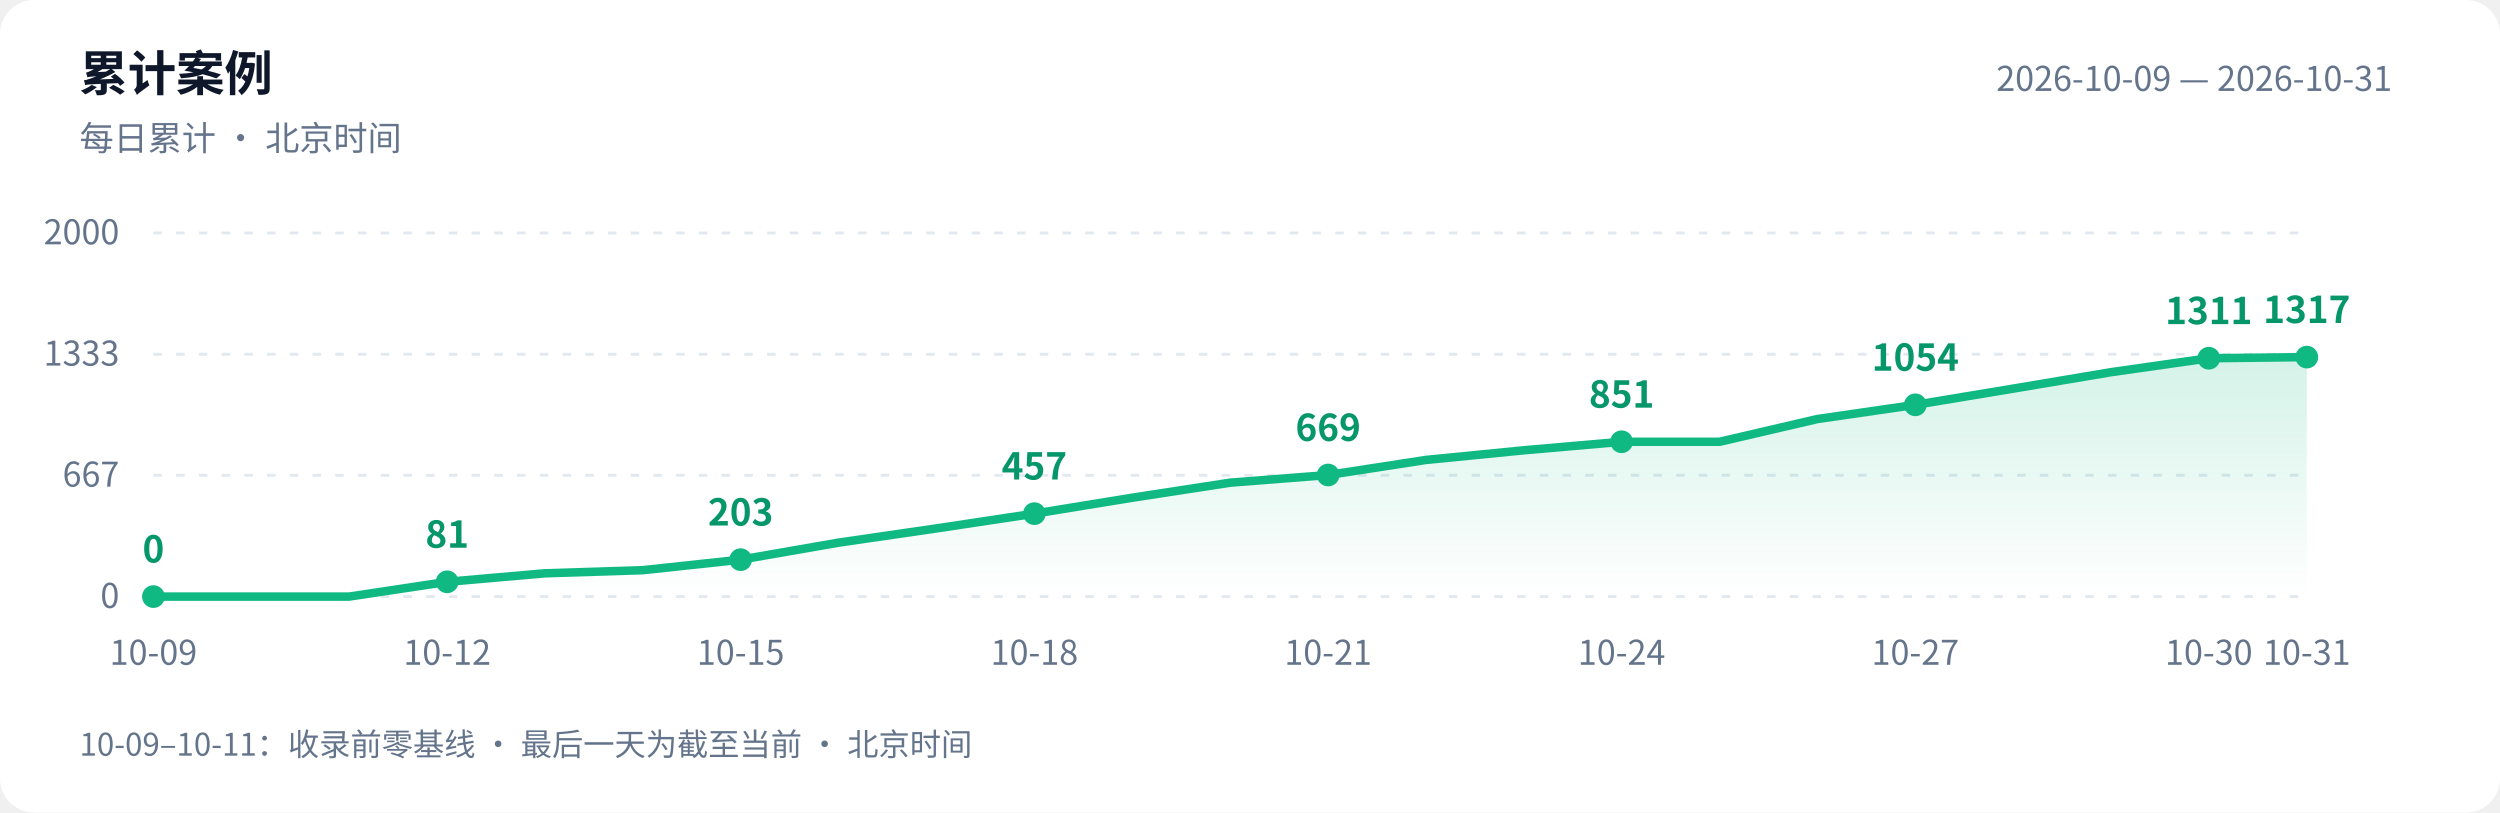
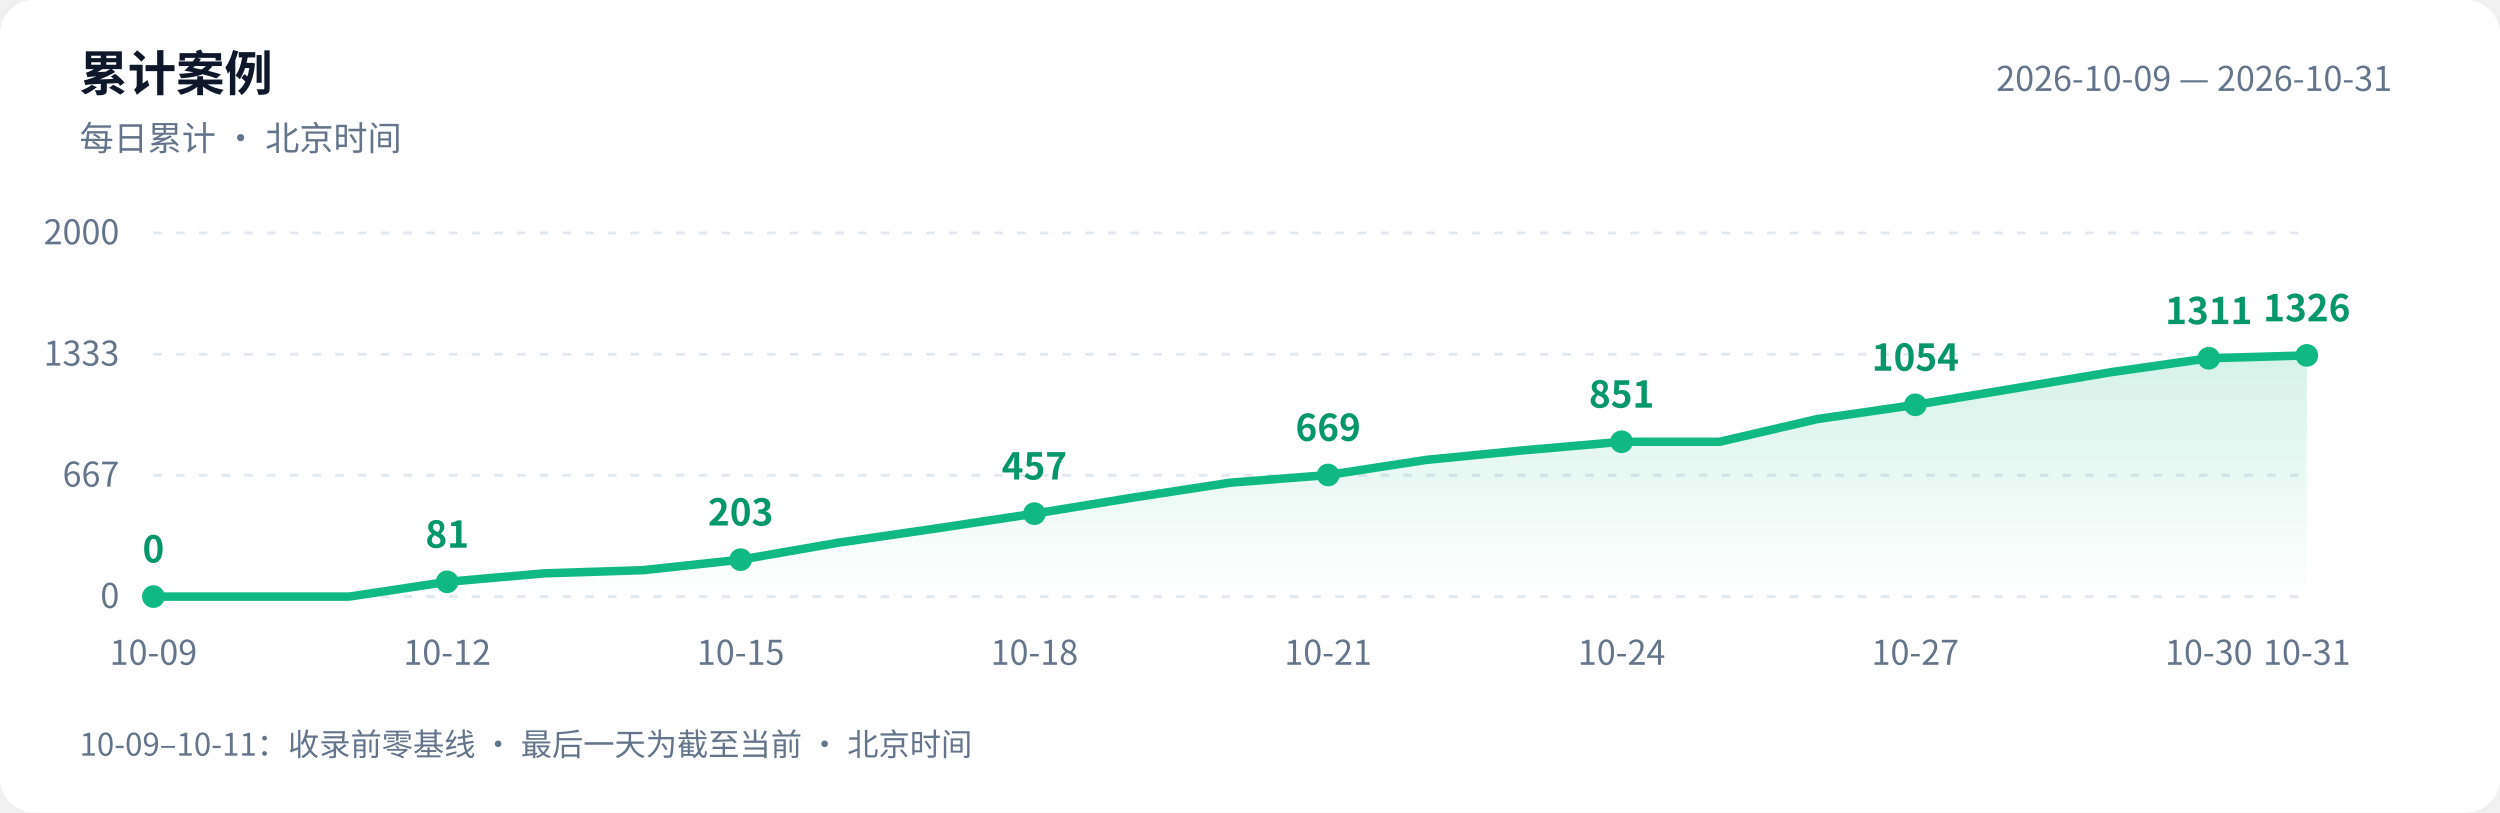
<svg xmlns="http://www.w3.org/2000/svg" width="880" height="286" viewBox="0 0 880 286" role="img" aria-labelledby="title desc">
  <defs>
    <linearGradient id="area" x1="0" y1="0" x2="0" y2="1">
      <stop offset="0" stop-color="#10b981" stop-opacity=".18" />
      <stop offset="1" stop-color="#10b981" stop-opacity="0" />
    </linearGradient>
  </defs>
  <style>text{font-family:-apple-system,BlinkMacSystemFont,"PingFang SC","Microsoft YaHei","WenQuanYi Zen Hei","Segoe UI","Noto Sans CJK SC",sans-serif;fill:#64748b;font-size:12px}.bg{fill:#fff}.heading{fill:#0f172a;font-size:17px;font-weight:600}.grid{stroke:#e2e8f0;stroke-dasharray:3 5}.value{fill:#059669;font-size:13px;font-weight:600}@media(prefers-color-scheme:dark){.bg{fill:#0d1117}text{fill:#8b949e}.heading{fill:#e6edf3}.grid{stroke:#30363d}.value{fill:#34d399}}</style>
  <rect class="bg" width="880" height="286" rx="12" />
  <text class="heading" x="28" y="32">累计案例</text>
  <text x="28" y="53">每日累计 · 北京时间</text>
  <text x="842" y="32" text-anchor="end">2026-10-09 — 2026-10-31</text>
  <path class="grid" d="M 54 210.0 H 812" />
  <text x="42" y="214.0" text-anchor="end">0</text>
  <path class="grid" d="M 54 167.3 H 812" />
  <text x="42" y="171.3" text-anchor="end">667</text>
  <path class="grid" d="M 54 124.7 H 812" />
  <text x="42" y="128.7" text-anchor="end">1333</text>
  <path class="grid" d="M 54 82.0 H 812" />
  <text x="42" y="86.0" text-anchor="end">2000</text>
-   <path d="M 54 210 L 54.0 210.0 L 88.5 210.0 L 122.9 210.0 L 157.4 204.8 L 191.8 201.8 L 226.3 200.7 L 260.7 197.0 L 295.2 191.0 L 329.6 186.0 L 364.1 180.8 L 398.5 175.2 L 433.0 169.9 L 467.5 167.2 L 501.9 161.9 L 536.4 158.5 L 570.8 155.5 L 605.3 155.5 L 639.7 147.5 L 674.2 142.5 L 708.6 136.8 L 743.1 131.0 L 777.5 126.1 L 812.0 125.7 L 812.0 210 Z" fill="url(#area)" />
-   <polyline points="54.0,210.0 88.5,210.0 122.9,210.0 157.4,204.8 191.8,201.8 226.3,200.7 260.7,197.0 295.2,191.0 329.6,186.0 364.1,180.8 398.5,175.2 433.0,169.9 467.5,167.2 501.9,161.9 536.4,158.5 570.8,155.5 605.3,155.5 639.7,147.5 674.2,142.5 708.6,136.8 743.1,131.0 777.5,126.1 812.0,125.7" fill="none" stroke="#10b981" stroke-width="3" stroke-linejoin="round" stroke-linecap="round" />
+   <path d="M 54 210 L 54.0 210.0 L 88.5 210.0 L 122.9 210.0 L 157.4 204.8 L 191.8 201.8 L 226.3 200.7 L 260.7 197.0 L 295.2 191.0 L 329.6 186.0 L 364.1 180.8 L 398.5 175.2 L 433.0 169.9 L 467.5 167.2 L 501.9 161.9 L 536.4 158.5 L 570.8 155.5 L 605.3 155.5 L 639.7 147.5 L 674.2 142.5 L 708.6 136.8 L 743.1 131.0 L 777.5 126.1 L 812.0 125.1 L 812.0 210 Z" fill="url(#area)" />
+   <polyline points="54.0,210.0 88.5,210.0 122.9,210.0 157.4,204.8 191.8,201.8 226.3,200.7 260.7,197.0 295.2,191.0 329.6,186.0 364.1,180.8 398.5,175.2 433.0,169.9 467.5,167.2 501.9,161.9 536.4,158.5 570.8,155.5 605.3,155.5 639.7,147.5 674.2,142.5 708.6,136.8 743.1,131.0 777.5,126.1 812.0,125.1" fill="none" stroke="#10b981" stroke-width="3" stroke-linejoin="round" stroke-linecap="round" />
  <circle cx="54.0" cy="210.0" r="4" fill="#10b981" />
  <text class="value" x="54.0" y="198.0" text-anchor="middle">0</text>
  <text x="54.0" y="234" text-anchor="middle">10-09</text>
  <circle cx="157.4" cy="204.8" r="4" fill="#10b981" />
  <text class="value" x="157.4" y="192.8" text-anchor="middle">81</text>
  <text x="157.4" y="234" text-anchor="middle">10-12</text>
  <circle cx="260.7" cy="197.0" r="4" fill="#10b981" />
  <text class="value" x="260.7" y="185.0" text-anchor="middle">203</text>
  <text x="260.7" y="234" text-anchor="middle">10-15</text>
  <circle cx="364.1" cy="180.8" r="4" fill="#10b981" />
  <text class="value" x="364.1" y="168.8" text-anchor="middle">457</text>
  <text x="364.1" y="234" text-anchor="middle">10-18</text>
  <circle cx="467.5" cy="167.2" r="4" fill="#10b981" />
  <text class="value" x="467.5" y="155.2" text-anchor="middle">669</text>
  <text x="467.5" y="234" text-anchor="middle">10-21</text>
  <circle cx="570.8" cy="155.5" r="4" fill="#10b981" />
  <text class="value" x="570.8" y="143.5" text-anchor="middle">851</text>
  <text x="570.8" y="234" text-anchor="middle">10-24</text>
  <circle cx="674.2" cy="142.5" r="4" fill="#10b981" />
  <text class="value" x="674.2" y="130.5" text-anchor="middle">1054</text>
  <text x="674.2" y="234" text-anchor="middle">10-27</text>
  <circle cx="777.5" cy="126.1" r="4" fill="#10b981" />
  <text class="value" x="777.5" y="114.1" text-anchor="middle">1311</text>
  <text x="777.5" y="234" text-anchor="middle">10-30</text>
-   <circle cx="812.0" cy="125.7" r="4" fill="#10b981" />
-   <text class="value" x="812.0" y="113.7" text-anchor="middle">1317</text>
+   <circle cx="812.0" cy="125.1" r="4" fill="#10b981" />
+   <text class="value" x="812.0" y="113.1" text-anchor="middle">1326</text>
  <text x="812.0" y="234" text-anchor="middle">10-31</text>
  <text x="28" y="266" style="font-size:11px">10-09–10-11：收录前零基线 · 最后一天为截至当前 · 北京时间</text>
</svg>
